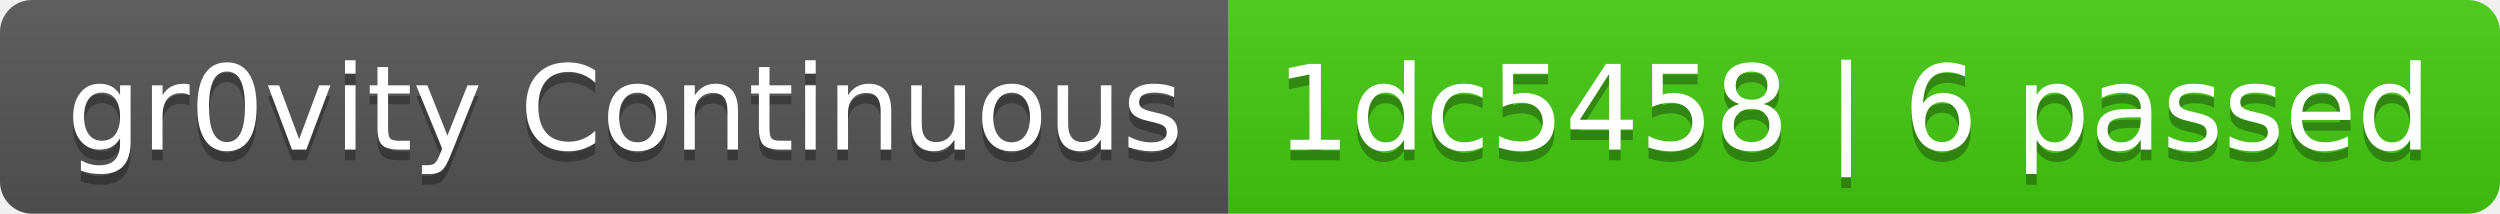
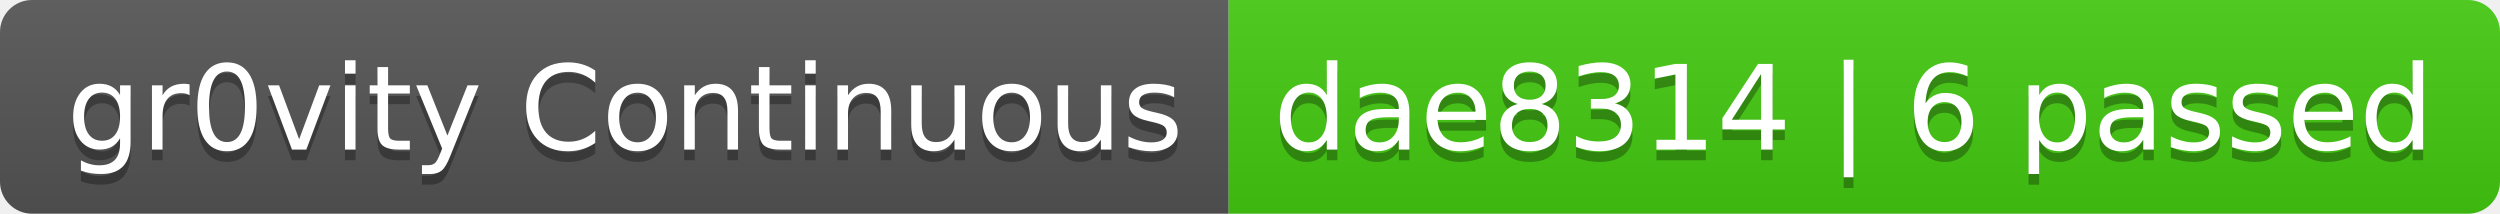
- <svg xmlns="http://www.w3.org/2000/svg" width="234" height="20" role="img" aria-label="gr0vity Continuous: 1dc5458 | 6 passed">
+ <svg xmlns="http://www.w3.org/2000/svg" width="234" height="20" role="img" aria-label="gr0vity Continuous: dae8314 | 6 passed">
  <linearGradient id="s" x2="0" y2="100%">
    <stop offset="0" stop-color="#bbb" stop-opacity=".1" />
    <stop offset="1" stop-opacity=".1" />
  </linearGradient>
  <clipPath id="r">
    <rect width="234" height="20" rx="3" fill="#fff" />
  </clipPath>
  <g clip-path="url(#r)">
    <rect width="115" height="20" fill="#555" />
    <rect x="115" width="119" height="20" fill="#4c1" />
    <rect width="234" height="20" fill="url(#s)" />
  </g>
  <g fill="#fff" text-anchor="middle" font-family="Verdana,Geneva,DejaVu Sans,sans-serif" text-rendering="geometricPrecision" font-size="110">
    <text aria-hidden="true" x="585" y="150" fill="#010101" fill-opacity=".3" transform="scale(.1)" textLength="1050">gr0vity Continuous</text>
    <text x="585" y="140" transform="scale(.1)" fill="#fff" textLength="1050">gr0vity Continuous</text>
-     <text aria-hidden="true" x="1735" y="150" fill="#010101" fill-opacity=".3" transform="scale(.1)" textLength="1090">1dc5458 | 6 passed</text>
-     <text x="1735" y="140" transform="scale(.1)" fill="#fff" textLength="1090">1dc5458 | 6 passed</text>
+     <text aria-hidden="true" x="1735" y="150" fill="#010101" fill-opacity=".3" transform="scale(.1)" textLength="1090">dae8314 | 6 passed</text>
+     <text x="1735" y="140" transform="scale(.1)" fill="#fff" textLength="1090">dae8314 | 6 passed</text>
  </g>
</svg>
